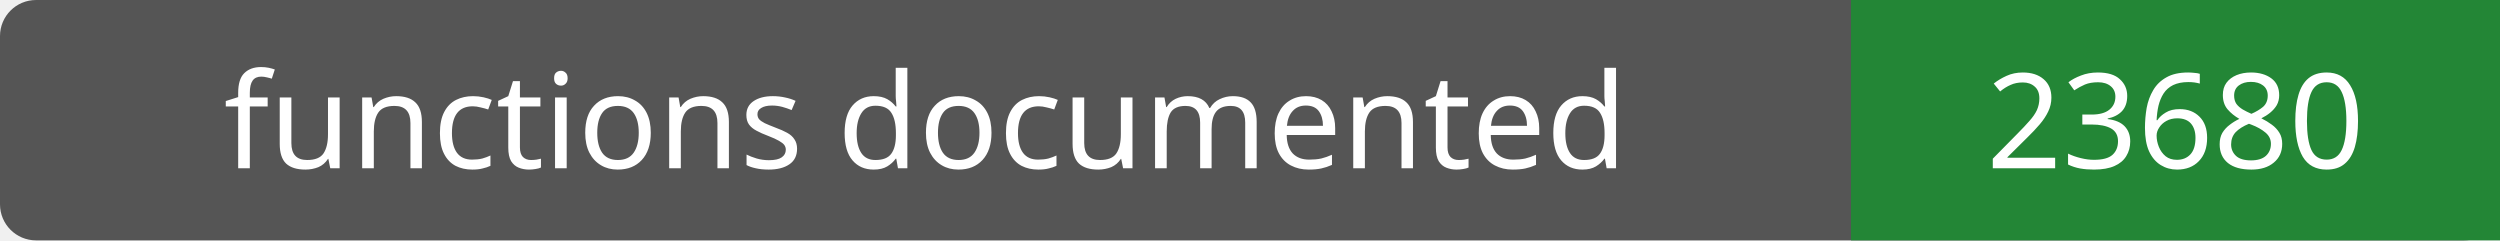
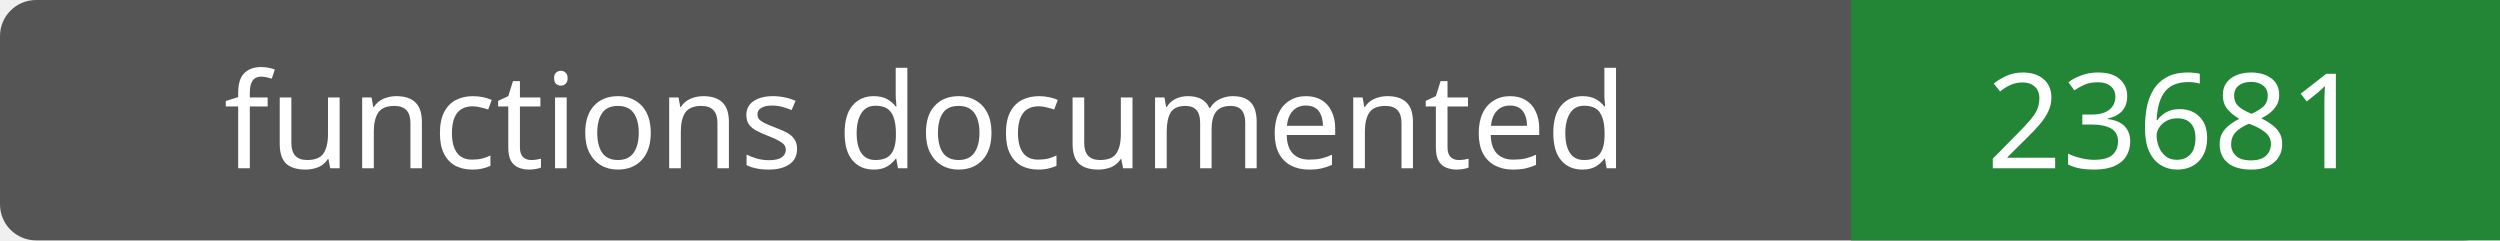
- <svg xmlns="http://www.w3.org/2000/svg" width="208" height="20" role="img" aria-label="functions documented: 23680">
+ <svg xmlns="http://www.w3.org/2000/svg" width="208" height="20" role="img" aria-label="functions documented: 23681">
  <rect width="208" height="20" rx="3" fill="#555" />
  <path fill="#238636" d="M154 0h54v20H154z" />
  <g fill="#fff" text-anchor="middle" font-family="Verdana,sans-serif" font-size="11">
    <text x="77.0" y="14">functions documented</text>
-     <text x="181.0" y="14">23680</text>
+     <text x="181.0" y="14">23681</text>
  </g>
</svg>
